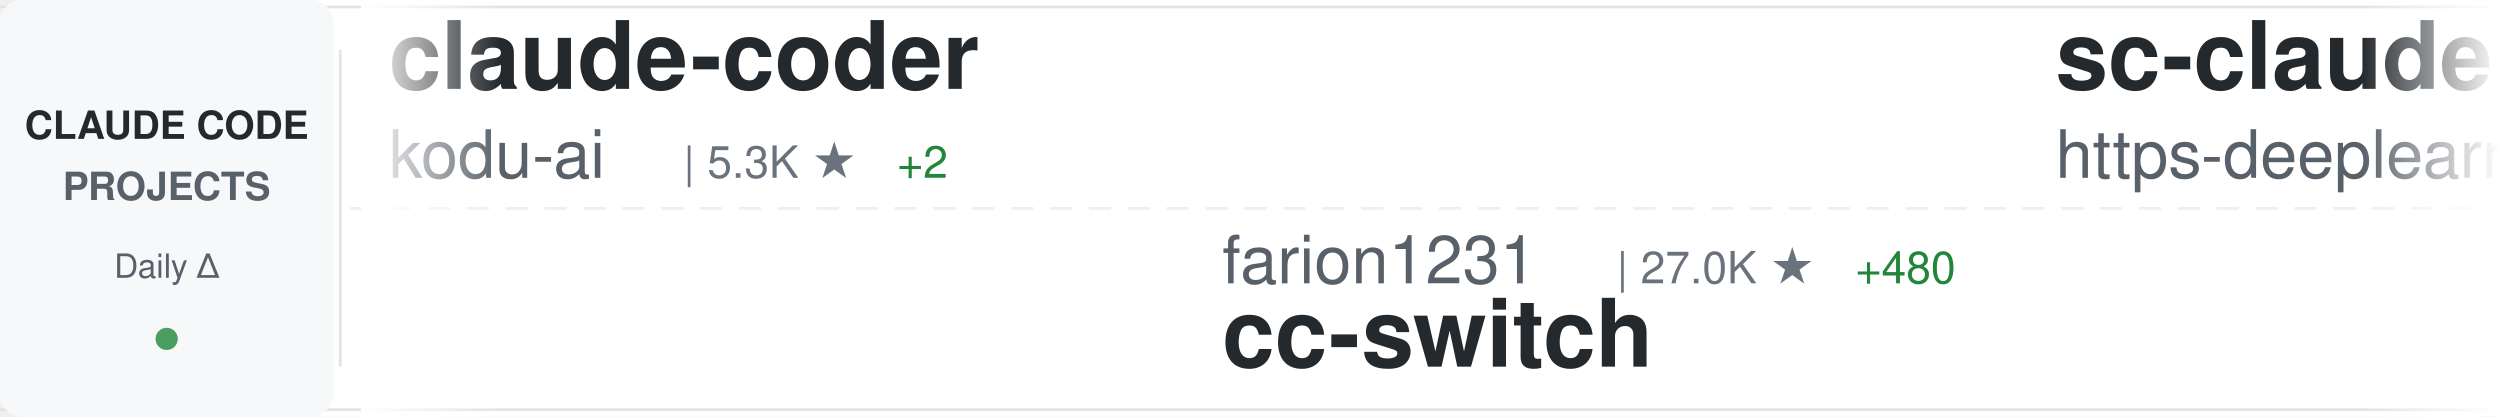
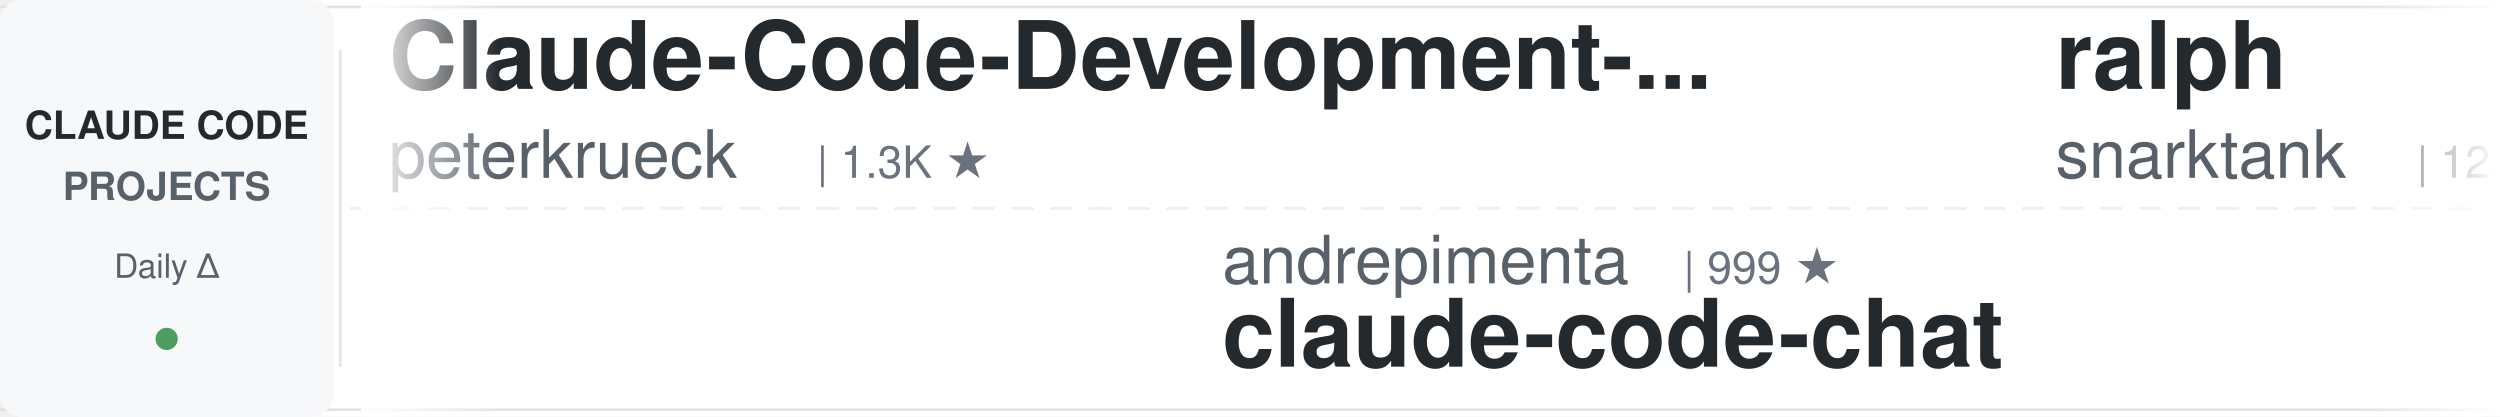
<svg xmlns="http://www.w3.org/2000/svg" width="900" height="150">
  <defs>
    <linearGradient id="awesomeLeftFade" x1="0%" y1="0%" x2="100%" y2="0%">
      <stop offset="0%" style="stop-color:#ffffff;stop-opacity:1" />
      <stop offset="100%" style="stop-color:#ffffff;stop-opacity:0" />
    </linearGradient>
    <linearGradient id="awesomeRightFade" x1="0%" y1="0%" x2="100%" y2="0%">
      <stop offset="0%" style="stop-color:#ffffff;stop-opacity:0" />
      <stop offset="100%" style="stop-color:#ffffff;stop-opacity:1" />
    </linearGradient>
  </defs>
  <rect width="900" height="150" fill="#ffffff" rx="8" />
  <rect x="0" y="2" width="900" height="1" fill="#e1e4e8" />
  <rect x="0" y="147" width="900" height="1" fill="#e1e4e8" />
  <line x1="0" y1="75" x2="900" y2="75" stroke="#e1e4e8" stroke-width="1" stroke-dasharray="8 6" opacity="0.6" />
  <rect x="0" y="0" width="120" height="150" fill="#f6f8fa" rx="8" />
  <text x="60" y="50" font-family="-apple-system, BlinkMacSystemFont, 'Segoe UI', Helvetica, Arial, sans-serif" font-size="14" font-weight="600" fill="#24292e" text-anchor="middle">CLAUDE CODE</text>
  <text x="60" y="72" font-family="-apple-system, BlinkMacSystemFont, 'Segoe UI', Helvetica, Arial, sans-serif" font-size="14" font-weight="600" fill="#586069" text-anchor="middle">PROJECTS</text>
  <text x="60" y="100" font-family="-apple-system, BlinkMacSystemFont, 'Segoe UI', Helvetica, Arial, sans-serif" font-size="12" font-weight="500" fill="#586069" text-anchor="middle">Daily Δ</text>
  <circle cx="60" cy="122" r="4" fill="#22863a" opacity="0.8" />
  <rect x="122" y="18" width="1" height="114" fill="#e1e4e8" />
  <clipPath id="awesomeTickerClip">
    <rect x="130" y="0" width="770" height="150" />
  </clipPath>
  <g clip-path="url(#awesomeTickerClip)">
    <g id="awesomeTickerItems">
      <animateTransform attributeName="transform" attributeType="XML" type="translate" from="0 0" to="-3000 0" dur="54s" repeatCount="indefinite" />
      <g transform="translate(0, 0)">
-         <text x="140" y="32" font-family="-apple-system, BlinkMacSystemFont, 'Segoe UI', Helvetica, Arial, sans-serif" font-size="34" font-weight="600" fill="#24292e">claude-coder</text>
-         <text x="140" y="64" font-family="-apple-system, BlinkMacSystemFont, 'Segoe UI', Helvetica, Arial, sans-serif" font-size="24" font-weight="400" fill="#586069">kodu-ai</text>
-         <text x="246" y="64" font-family="-apple-system, BlinkMacSystemFont, 'Segoe UI', Helvetica, Arial, sans-serif" font-size="16" font-weight="500" fill="#6a737d">| 5.3K ★</text>
-         <text x="323" y="64" font-family="-apple-system, BlinkMacSystemFont, 'Segoe UI', Helvetica, Arial, sans-serif" font-size="16" font-weight="500" fill="#22863a"> +2</text>
+         <text x="140" y="32" font-family="-apple-system, BlinkMacSystemFont, 'Segoe UI', Helvetica, Arial, sans-serif" font-size="34" font-weight="600" fill="#24292e">Claude-Code-Development-...</text>
+         <text x="140" y="64" font-family="-apple-system, BlinkMacSystemFont, 'Segoe UI', Helvetica, Arial, sans-serif" font-size="24" font-weight="400" fill="#586069">peterkrueck</text>
+         <text x="294" y="64" font-family="-apple-system, BlinkMacSystemFont, 'Segoe UI', Helvetica, Arial, sans-serif" font-size="16" font-weight="500" fill="#6a737d">| 1.3K ★</text>
      </g>
      <g transform="translate(300, 0)">
-         <text x="140" y="102" font-family="-apple-system, BlinkMacSystemFont, 'Segoe UI', Helvetica, Arial, sans-serif" font-size="24" font-weight="400" fill="#586069">farion1231</text>
-         <text x="282" y="102" font-family="-apple-system, BlinkMacSystemFont, 'Segoe UI', Helvetica, Arial, sans-serif" font-size="16" font-weight="500" fill="#6a737d">| 27.0K ★</text>
-         <text x="368" y="102" font-family="-apple-system, BlinkMacSystemFont, 'Segoe UI', Helvetica, Arial, sans-serif" font-size="16" font-weight="500" fill="#22863a"> +480</text>
-         <text x="140" y="132" font-family="-apple-system, BlinkMacSystemFont, 'Segoe UI', Helvetica, Arial, sans-serif" font-size="34" font-weight="600" fill="#24292e">cc-switch</text>
+         <text x="140" y="102" font-family="-apple-system, BlinkMacSystemFont, 'Segoe UI', Helvetica, Arial, sans-serif" font-size="24" font-weight="400" fill="#586069">andrepimenta</text>
+         <text x="306" y="102" font-family="-apple-system, BlinkMacSystemFont, 'Segoe UI', Helvetica, Arial, sans-serif" font-size="16" font-weight="500" fill="#6a737d">| 999 ★</text>
+         <text x="140" y="132" font-family="-apple-system, BlinkMacSystemFont, 'Segoe UI', Helvetica, Arial, sans-serif" font-size="34" font-weight="600" fill="#24292e">claude-code-chat</text>
      </g>
      <g transform="translate(600, 0)">
-         <text x="140" y="32" font-family="-apple-system, BlinkMacSystemFont, 'Segoe UI', Helvetica, Arial, sans-serif" font-size="34" font-weight="600" fill="#24292e">sc-claude-code-files</text>
-         <text x="140" y="64" font-family="-apple-system, BlinkMacSystemFont, 'Segoe UI', Helvetica, Arial, sans-serif" font-size="24" font-weight="400" fill="#586069">https-deeplearning-ai</text>
-         <text x="414" y="64" font-family="-apple-system, BlinkMacSystemFont, 'Segoe UI', Helvetica, Arial, sans-serif" font-size="16" font-weight="500" fill="#6a737d">| 449 ★</text>
+         <text x="140" y="32" font-family="-apple-system, BlinkMacSystemFont, 'Segoe UI', Helvetica, Arial, sans-serif" font-size="34" font-weight="600" fill="#24292e">ralph</text>
+         <text x="140" y="64" font-family="-apple-system, BlinkMacSystemFont, 'Segoe UI', Helvetica, Arial, sans-serif" font-size="24" font-weight="400" fill="#586069">snarktank</text>
+         <text x="270" y="64" font-family="-apple-system, BlinkMacSystemFont, 'Segoe UI', Helvetica, Arial, sans-serif" font-size="16" font-weight="500" fill="#6a737d">| 12.7K ★</text>
+         <text x="356" y="64" font-family="-apple-system, BlinkMacSystemFont, 'Segoe UI', Helvetica, Arial, sans-serif" font-size="16" font-weight="500" fill="#22863a"> +100</text>
      </g>
      <g transform="translate(900, 0)">
-         <text x="140" y="102" font-family="-apple-system, BlinkMacSystemFont, 'Segoe UI', Helvetica, Arial, sans-serif" font-size="24" font-weight="400" fill="#586069">simonw</text>
-         <text x="234" y="102" font-family="-apple-system, BlinkMacSystemFont, 'Segoe UI', Helvetica, Arial, sans-serif" font-size="16" font-weight="500" fill="#6a737d">| 1.1K ★</text>
-         <text x="311" y="102" font-family="-apple-system, BlinkMacSystemFont, 'Segoe UI', Helvetica, Arial, sans-serif" font-size="16" font-weight="500" fill="#22863a"> +4</text>
-         <text x="140" y="132" font-family="-apple-system, BlinkMacSystemFont, 'Segoe UI', Helvetica, Arial, sans-serif" font-size="34" font-weight="600" fill="#24292e">claude-code-transcripts</text>
+         <text x="140" y="102" font-family="-apple-system, BlinkMacSystemFont, 'Segoe UI', Helvetica, Arial, sans-serif" font-size="24" font-weight="400" fill="#586069">wshobson</text>
+         <text x="258" y="102" font-family="-apple-system, BlinkMacSystemFont, 'Segoe UI', Helvetica, Arial, sans-serif" font-size="16" font-weight="500" fill="#6a737d">| 31.0K ★</text>
+         <text x="344" y="102" font-family="-apple-system, BlinkMacSystemFont, 'Segoe UI', Helvetica, Arial, sans-serif" font-size="16" font-weight="500" fill="#22863a"> +95</text>
+         <text x="140" y="132" font-family="-apple-system, BlinkMacSystemFont, 'Segoe UI', Helvetica, Arial, sans-serif" font-size="34" font-weight="600" fill="#24292e">agents</text>
      </g>
      <g transform="translate(1200, 0)">
-         <text x="140" y="32" font-family="-apple-system, BlinkMacSystemFont, 'Segoe UI', Helvetica, Arial, sans-serif" font-size="34" font-weight="600" fill="#24292e">everything-claude-code</text>
-         <text x="140" y="64" font-family="-apple-system, BlinkMacSystemFont, 'Segoe UI', Helvetica, Arial, sans-serif" font-size="24" font-weight="400" fill="#586069">affaan-m</text>
-         <text x="258" y="64" font-family="-apple-system, BlinkMacSystemFont, 'Segoe UI', Helvetica, Arial, sans-serif" font-size="16" font-weight="500" fill="#6a737d">| 72.4K ★</text>
-         <text x="344" y="64" font-family="-apple-system, BlinkMacSystemFont, 'Segoe UI', Helvetica, Arial, sans-serif" font-size="16" font-weight="500" fill="#22863a"> +1.5K</text>
+         <text x="140" y="32" font-family="-apple-system, BlinkMacSystemFont, 'Segoe UI', Helvetica, Arial, sans-serif" font-size="34" font-weight="600" fill="#24292e">claude-code-showcase</text>
+         <text x="140" y="64" font-family="-apple-system, BlinkMacSystemFont, 'Segoe UI', Helvetica, Arial, sans-serif" font-size="24" font-weight="400" fill="#586069">ChrisWiles</text>
+         <text x="282" y="64" font-family="-apple-system, BlinkMacSystemFont, 'Segoe UI', Helvetica, Arial, sans-serif" font-size="16" font-weight="500" fill="#6a737d">| 5.5K ★</text>
+         <text x="359" y="64" font-family="-apple-system, BlinkMacSystemFont, 'Segoe UI', Helvetica, Arial, sans-serif" font-size="16" font-weight="500" fill="#22863a"> +8</text>
      </g>
      <g transform="translate(1500, 0)">
-         <text x="140" y="102" font-family="-apple-system, BlinkMacSystemFont, 'Segoe UI', Helvetica, Arial, sans-serif" font-size="24" font-weight="400" fill="#586069">FlorianBruniaux</text>
-         <text x="342" y="102" font-family="-apple-system, BlinkMacSystemFont, 'Segoe UI', Helvetica, Arial, sans-serif" font-size="16" font-weight="500" fill="#6a737d">| 1.3K ★</text>
-         <text x="419" y="102" font-family="-apple-system, BlinkMacSystemFont, 'Segoe UI', Helvetica, Arial, sans-serif" font-size="16" font-weight="500" fill="#22863a"> +85</text>
-         <text x="140" y="132" font-family="-apple-system, BlinkMacSystemFont, 'Segoe UI', Helvetica, Arial, sans-serif" font-size="34" font-weight="600" fill="#24292e">claude-code-ultimate-gui...</text>
+         <text x="140" y="102" font-family="-apple-system, BlinkMacSystemFont, 'Segoe UI', Helvetica, Arial, sans-serif" font-size="24" font-weight="400" fill="#586069">anthropics</text>
+         <text x="282" y="102" font-family="-apple-system, BlinkMacSystemFont, 'Segoe UI', Helvetica, Arial, sans-serif" font-size="16" font-weight="500" fill="#6a737d">| 3.7K ★</text>
+         <text x="359" y="102" font-family="-apple-system, BlinkMacSystemFont, 'Segoe UI', Helvetica, Arial, sans-serif" font-size="16" font-weight="500" fill="#22863a"> +22</text>
+         <text x="140" y="132" font-family="-apple-system, BlinkMacSystemFont, 'Segoe UI', Helvetica, Arial, sans-serif" font-size="34" font-weight="600" fill="#24292e">claude-code-security-rev...</text>
      </g>
      <g transform="translate(1800, 0)">
-         <text x="140" y="32" font-family="-apple-system, BlinkMacSystemFont, 'Segoe UI', Helvetica, Arial, sans-serif" font-size="34" font-weight="600" fill="#24292e">Claude-Code-x-OpenClaw-G...</text>
-         <text x="140" y="64" font-family="-apple-system, BlinkMacSystemFont, 'Segoe UI', Helvetica, Arial, sans-serif" font-size="24" font-weight="400" fill="#586069">KimYx0207</text>
-         <text x="270" y="64" font-family="-apple-system, BlinkMacSystemFont, 'Segoe UI', Helvetica, Arial, sans-serif" font-size="16" font-weight="500" fill="#6a737d">| 1.9K ★</text>
-         <text x="347" y="64" font-family="-apple-system, BlinkMacSystemFont, 'Segoe UI', Helvetica, Arial, sans-serif" font-size="16" font-weight="500" fill="#22863a"> +37</text>
+         <text x="140" y="32" font-family="-apple-system, BlinkMacSystemFont, 'Segoe UI', Helvetica, Arial, sans-serif" font-size="34" font-weight="600" fill="#24292e">nanoclaw</text>
+         <text x="140" y="64" font-family="-apple-system, BlinkMacSystemFont, 'Segoe UI', Helvetica, Arial, sans-serif" font-size="24" font-weight="400" fill="#586069">qwibitai</text>
+         <text x="258" y="64" font-family="-apple-system, BlinkMacSystemFont, 'Segoe UI', Helvetica, Arial, sans-serif" font-size="16" font-weight="500" fill="#6a737d">| 21.9K ★</text>
+         <text x="344" y="64" font-family="-apple-system, BlinkMacSystemFont, 'Segoe UI', Helvetica, Arial, sans-serif" font-size="16" font-weight="500" fill="#22863a"> +291</text>
      </g>
      <g transform="translate(2100, 0)">
-         <text x="140" y="102" font-family="-apple-system, BlinkMacSystemFont, 'Segoe UI', Helvetica, Arial, sans-serif" font-size="24" font-weight="400" fill="#586069">anomalyco</text>
-         <text x="270" y="102" font-family="-apple-system, BlinkMacSystemFont, 'Segoe UI', Helvetica, Arial, sans-serif" font-size="16" font-weight="500" fill="#6a737d">| 120.5K ★</text>
-         <text x="365" y="102" font-family="-apple-system, BlinkMacSystemFont, 'Segoe UI', Helvetica, Arial, sans-serif" font-size="16" font-weight="500" fill="#22863a"> +619</text>
-         <text x="140" y="132" font-family="-apple-system, BlinkMacSystemFont, 'Segoe UI', Helvetica, Arial, sans-serif" font-size="34" font-weight="600" fill="#24292e">opencode</text>
+         <text x="140" y="102" font-family="-apple-system, BlinkMacSystemFont, 'Segoe UI', Helvetica, Arial, sans-serif" font-size="24" font-weight="400" fill="#586069">winfunc</text>
+         <text x="246" y="102" font-family="-apple-system, BlinkMacSystemFont, 'Segoe UI', Helvetica, Arial, sans-serif" font-size="16" font-weight="500" fill="#6a737d">| 20.9K ★</text>
+         <text x="332" y="102" font-family="-apple-system, BlinkMacSystemFont, 'Segoe UI', Helvetica, Arial, sans-serif" font-size="16" font-weight="500" fill="#22863a"> +22</text>
+         <text x="140" y="132" font-family="-apple-system, BlinkMacSystemFont, 'Segoe UI', Helvetica, Arial, sans-serif" font-size="34" font-weight="600" fill="#24292e">opcode</text>
      </g>
      <g transform="translate(2400, 0)">
-         <text x="140" y="32" font-family="-apple-system, BlinkMacSystemFont, 'Segoe UI', Helvetica, Arial, sans-serif" font-size="34" font-weight="600" fill="#24292e">claude-code-settings</text>
-         <text x="140" y="64" font-family="-apple-system, BlinkMacSystemFont, 'Segoe UI', Helvetica, Arial, sans-serif" font-size="24" font-weight="400" fill="#586069">feiskyer</text>
-         <text x="258" y="64" font-family="-apple-system, BlinkMacSystemFont, 'Segoe UI', Helvetica, Arial, sans-serif" font-size="16" font-weight="500" fill="#6a737d">| 1.3K ★</text>
-         <text x="335" y="64" font-family="-apple-system, BlinkMacSystemFont, 'Segoe UI', Helvetica, Arial, sans-serif" font-size="16" font-weight="500" fill="#22863a"> +2</text>
+         <text x="140" y="32" font-family="-apple-system, BlinkMacSystemFont, 'Segoe UI', Helvetica, Arial, sans-serif" font-size="34" font-weight="600" fill="#24292e">claude-code-skills</text>
+         <text x="140" y="64" font-family="-apple-system, BlinkMacSystemFont, 'Segoe UI', Helvetica, Arial, sans-serif" font-size="24" font-weight="400" fill="#586069">daymade</text>
+         <text x="246" y="64" font-family="-apple-system, BlinkMacSystemFont, 'Segoe UI', Helvetica, Arial, sans-serif" font-size="16" font-weight="500" fill="#6a737d">| 643 ★</text>
+         <text x="314" y="64" font-family="-apple-system, BlinkMacSystemFont, 'Segoe UI', Helvetica, Arial, sans-serif" font-size="16" font-weight="500" fill="#22863a"> +5</text>
      </g>
      <g transform="translate(2700, 0)">
-         <text x="140" y="102" font-family="-apple-system, BlinkMacSystemFont, 'Segoe UI', Helvetica, Arial, sans-serif" font-size="24" font-weight="400" fill="#586069">severity1</text>
-         <text x="270" y="102" font-family="-apple-system, BlinkMacSystemFont, 'Segoe UI', Helvetica, Arial, sans-serif" font-size="16" font-weight="500" fill="#6a737d">| 1.2K ★</text>
-         <text x="347" y="102" font-family="-apple-system, BlinkMacSystemFont, 'Segoe UI', Helvetica, Arial, sans-serif" font-size="16" font-weight="500" fill="#22863a"> +7</text>
-         <text x="140" y="132" font-family="-apple-system, BlinkMacSystemFont, 'Segoe UI', Helvetica, Arial, sans-serif" font-size="34" font-weight="600" fill="#24292e">claude-code-prompt-impro...</text>
+         <text x="140" y="102" font-family="-apple-system, BlinkMacSystemFont, 'Segoe UI', Helvetica, Arial, sans-serif" font-size="24" font-weight="400" fill="#586069">frankbria</text>
+         <text x="270" y="102" font-family="-apple-system, BlinkMacSystemFont, 'Segoe UI', Helvetica, Arial, sans-serif" font-size="16" font-weight="500" fill="#6a737d">| 7.7K ★</text>
+         <text x="347" y="102" font-family="-apple-system, BlinkMacSystemFont, 'Segoe UI', Helvetica, Arial, sans-serif" font-size="16" font-weight="500" fill="#22863a"> +57</text>
+         <text x="140" y="132" font-family="-apple-system, BlinkMacSystemFont, 'Segoe UI', Helvetica, Arial, sans-serif" font-size="34" font-weight="600" fill="#24292e">ralph-claude-code</text>
      </g>
      <g transform="translate(3000, 0)">
-         <text x="140" y="32" font-family="-apple-system, BlinkMacSystemFont, 'Segoe UI', Helvetica, Arial, sans-serif" font-size="34" font-weight="600" fill="#24292e">claude-coder</text>
-         <text x="140" y="64" font-family="-apple-system, BlinkMacSystemFont, 'Segoe UI', Helvetica, Arial, sans-serif" font-size="24" font-weight="400" fill="#586069">kodu-ai</text>
-         <text x="246" y="64" font-family="-apple-system, BlinkMacSystemFont, 'Segoe UI', Helvetica, Arial, sans-serif" font-size="16" font-weight="500" fill="#6a737d">| 5.3K ★</text>
-         <text x="323" y="64" font-family="-apple-system, BlinkMacSystemFont, 'Segoe UI', Helvetica, Arial, sans-serif" font-size="16" font-weight="500" fill="#22863a"> +2</text>
+         <text x="140" y="32" font-family="-apple-system, BlinkMacSystemFont, 'Segoe UI', Helvetica, Arial, sans-serif" font-size="34" font-weight="600" fill="#24292e">Claude-Code-Development-...</text>
+         <text x="140" y="64" font-family="-apple-system, BlinkMacSystemFont, 'Segoe UI', Helvetica, Arial, sans-serif" font-size="24" font-weight="400" fill="#586069">peterkrueck</text>
+         <text x="294" y="64" font-family="-apple-system, BlinkMacSystemFont, 'Segoe UI', Helvetica, Arial, sans-serif" font-size="16" font-weight="500" fill="#6a737d">| 1.3K ★</text>
      </g>
      <g transform="translate(3300, 0)">
-         <text x="140" y="102" font-family="-apple-system, BlinkMacSystemFont, 'Segoe UI', Helvetica, Arial, sans-serif" font-size="24" font-weight="400" fill="#586069">farion1231</text>
-         <text x="282" y="102" font-family="-apple-system, BlinkMacSystemFont, 'Segoe UI', Helvetica, Arial, sans-serif" font-size="16" font-weight="500" fill="#6a737d">| 27.0K ★</text>
-         <text x="368" y="102" font-family="-apple-system, BlinkMacSystemFont, 'Segoe UI', Helvetica, Arial, sans-serif" font-size="16" font-weight="500" fill="#22863a"> +480</text>
-         <text x="140" y="132" font-family="-apple-system, BlinkMacSystemFont, 'Segoe UI', Helvetica, Arial, sans-serif" font-size="34" font-weight="600" fill="#24292e">cc-switch</text>
+         <text x="140" y="102" font-family="-apple-system, BlinkMacSystemFont, 'Segoe UI', Helvetica, Arial, sans-serif" font-size="24" font-weight="400" fill="#586069">andrepimenta</text>
+         <text x="306" y="102" font-family="-apple-system, BlinkMacSystemFont, 'Segoe UI', Helvetica, Arial, sans-serif" font-size="16" font-weight="500" fill="#6a737d">| 999 ★</text>
+         <text x="140" y="132" font-family="-apple-system, BlinkMacSystemFont, 'Segoe UI', Helvetica, Arial, sans-serif" font-size="34" font-weight="600" fill="#24292e">claude-code-chat</text>
      </g>
      <g transform="translate(3600, 0)">
-         <text x="140" y="32" font-family="-apple-system, BlinkMacSystemFont, 'Segoe UI', Helvetica, Arial, sans-serif" font-size="34" font-weight="600" fill="#24292e">sc-claude-code-files</text>
-         <text x="140" y="64" font-family="-apple-system, BlinkMacSystemFont, 'Segoe UI', Helvetica, Arial, sans-serif" font-size="24" font-weight="400" fill="#586069">https-deeplearning-ai</text>
-         <text x="414" y="64" font-family="-apple-system, BlinkMacSystemFont, 'Segoe UI', Helvetica, Arial, sans-serif" font-size="16" font-weight="500" fill="#6a737d">| 449 ★</text>
+         <text x="140" y="32" font-family="-apple-system, BlinkMacSystemFont, 'Segoe UI', Helvetica, Arial, sans-serif" font-size="34" font-weight="600" fill="#24292e">ralph</text>
+         <text x="140" y="64" font-family="-apple-system, BlinkMacSystemFont, 'Segoe UI', Helvetica, Arial, sans-serif" font-size="24" font-weight="400" fill="#586069">snarktank</text>
+         <text x="270" y="64" font-family="-apple-system, BlinkMacSystemFont, 'Segoe UI', Helvetica, Arial, sans-serif" font-size="16" font-weight="500" fill="#6a737d">| 12.7K ★</text>
+         <text x="356" y="64" font-family="-apple-system, BlinkMacSystemFont, 'Segoe UI', Helvetica, Arial, sans-serif" font-size="16" font-weight="500" fill="#22863a"> +100</text>
      </g>
      <g transform="translate(3900, 0)">
-         <text x="140" y="102" font-family="-apple-system, BlinkMacSystemFont, 'Segoe UI', Helvetica, Arial, sans-serif" font-size="24" font-weight="400" fill="#586069">simonw</text>
-         <text x="234" y="102" font-family="-apple-system, BlinkMacSystemFont, 'Segoe UI', Helvetica, Arial, sans-serif" font-size="16" font-weight="500" fill="#6a737d">| 1.1K ★</text>
-         <text x="311" y="102" font-family="-apple-system, BlinkMacSystemFont, 'Segoe UI', Helvetica, Arial, sans-serif" font-size="16" font-weight="500" fill="#22863a"> +4</text>
-         <text x="140" y="132" font-family="-apple-system, BlinkMacSystemFont, 'Segoe UI', Helvetica, Arial, sans-serif" font-size="34" font-weight="600" fill="#24292e">claude-code-transcripts</text>
+         <text x="140" y="102" font-family="-apple-system, BlinkMacSystemFont, 'Segoe UI', Helvetica, Arial, sans-serif" font-size="24" font-weight="400" fill="#586069">wshobson</text>
+         <text x="258" y="102" font-family="-apple-system, BlinkMacSystemFont, 'Segoe UI', Helvetica, Arial, sans-serif" font-size="16" font-weight="500" fill="#6a737d">| 31.0K ★</text>
+         <text x="344" y="102" font-family="-apple-system, BlinkMacSystemFont, 'Segoe UI', Helvetica, Arial, sans-serif" font-size="16" font-weight="500" fill="#22863a"> +95</text>
+         <text x="140" y="132" font-family="-apple-system, BlinkMacSystemFont, 'Segoe UI', Helvetica, Arial, sans-serif" font-size="34" font-weight="600" fill="#24292e">agents</text>
      </g>
    </g>
  </g>
  <rect x="130" y="0" width="50" height="150" fill="url(#awesomeLeftFade)" />
  <rect x="850" y="0" width="50" height="150" fill="url(#awesomeRightFade)" />
</svg>
